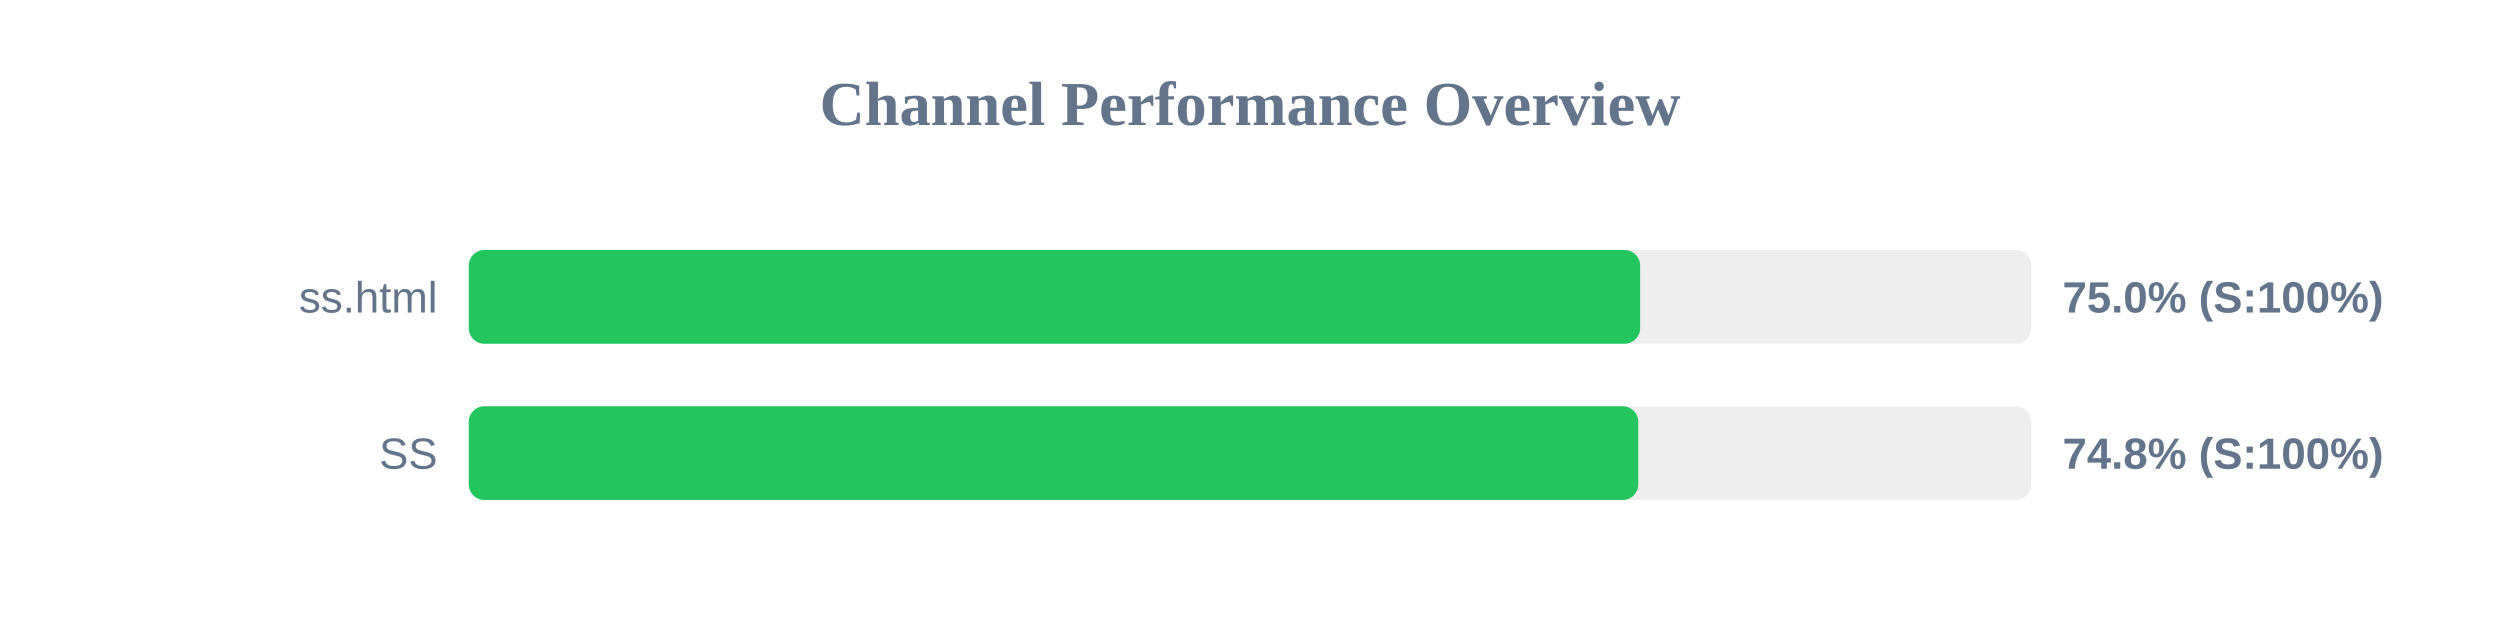
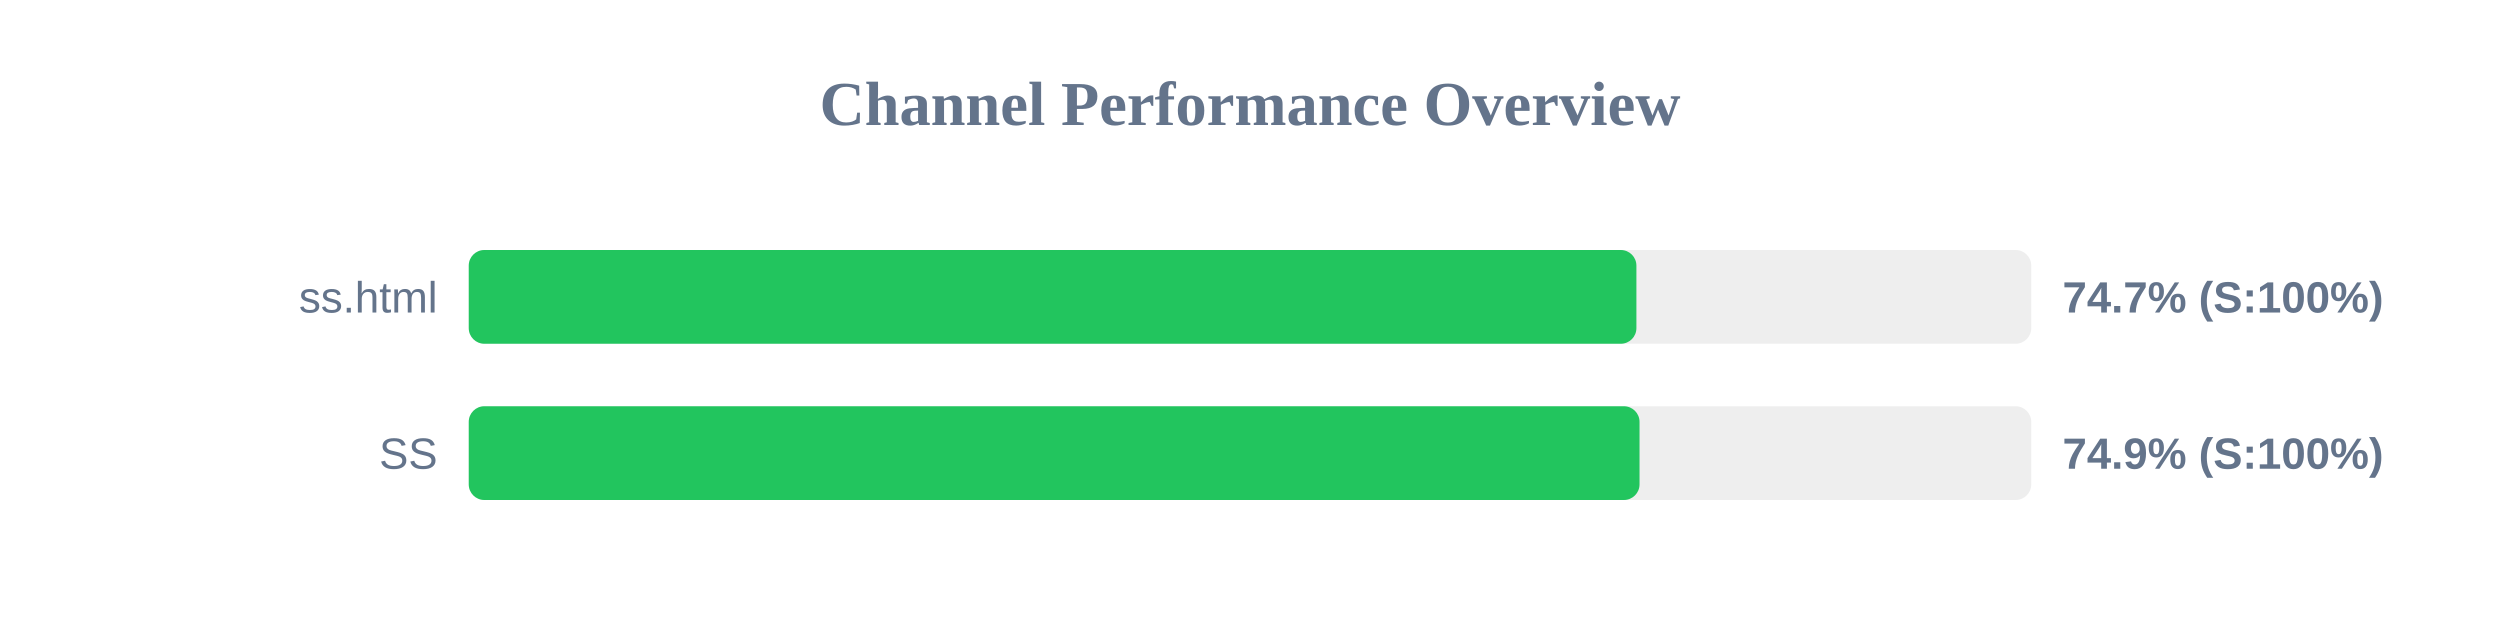
<svg xmlns="http://www.w3.org/2000/svg" width="800" height="200" version="1.1">
  <style>
        .row { font: 14px Arial; fill: #64748b; }
        .score { font: bold 14px Arial; fill: #64748b; }
    </style>
  <text x="400" y="40" text-anchor="middle" font-size="20px" font-weight="bold" fill="#64748b">Channel Performance Overview</text>
  <rect x="150" y="80" width="500" height="30" fill="#eee" rx="5" />
-   <rect x="150" y="80" width="374.85" height="30" fill="#22c55e" rx="5" />
+   <rect x="150" y="80" width="373.65" height="30" fill="#22c55e" rx="5" />
  <text x="140" y="100" text-anchor="end" class="row">ss.html</text>
-   <text x="660" y="100" text-anchor="start" class="score">75.0% (S:100%)</text>
+   <text x="660" y="100" text-anchor="start" class="score">74.7% (S:100%)</text>
  <rect x="150" y="130" width="500" height="30" fill="#eee" rx="5" />
-   <rect x="150" y="130" width="374.25" height="30" fill="#22c55e" rx="5" />
+   <rect x="150" y="130" width="374.65" height="30" fill="#22c55e" rx="5" />
  <text x="140" y="150" text-anchor="end" class="row">SS</text>
-   <text x="660" y="150" text-anchor="start" class="score">74.8% (S:100%)</text>
+   <text x="660" y="150" text-anchor="start" class="score">74.9% (S:100%)</text>
</svg>
